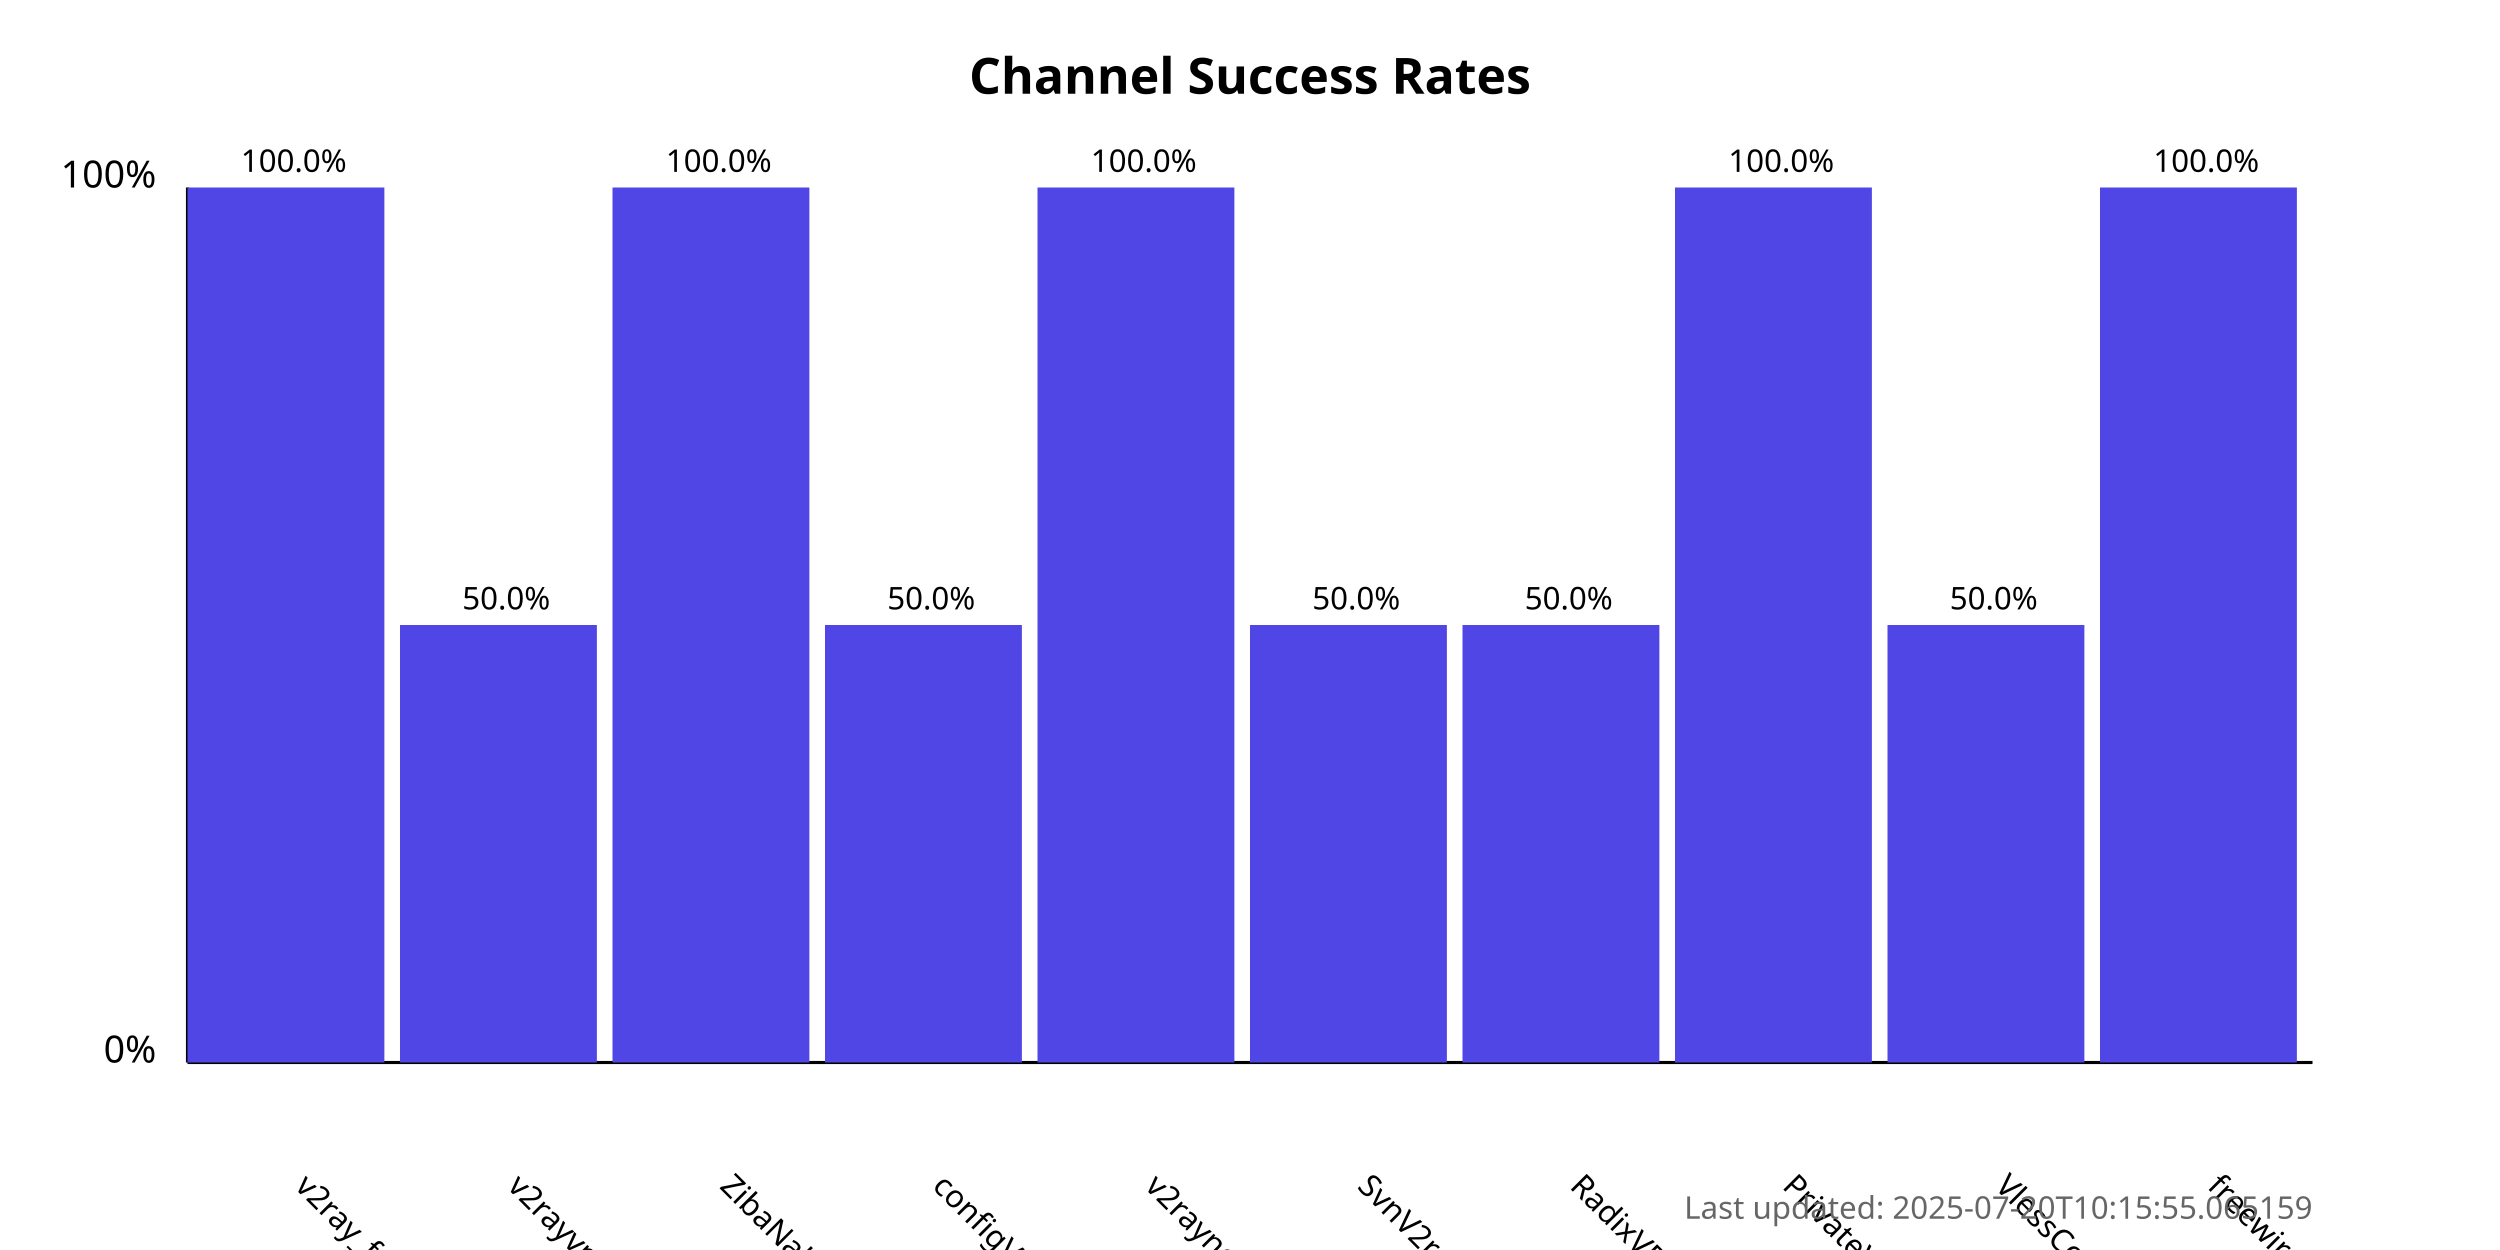
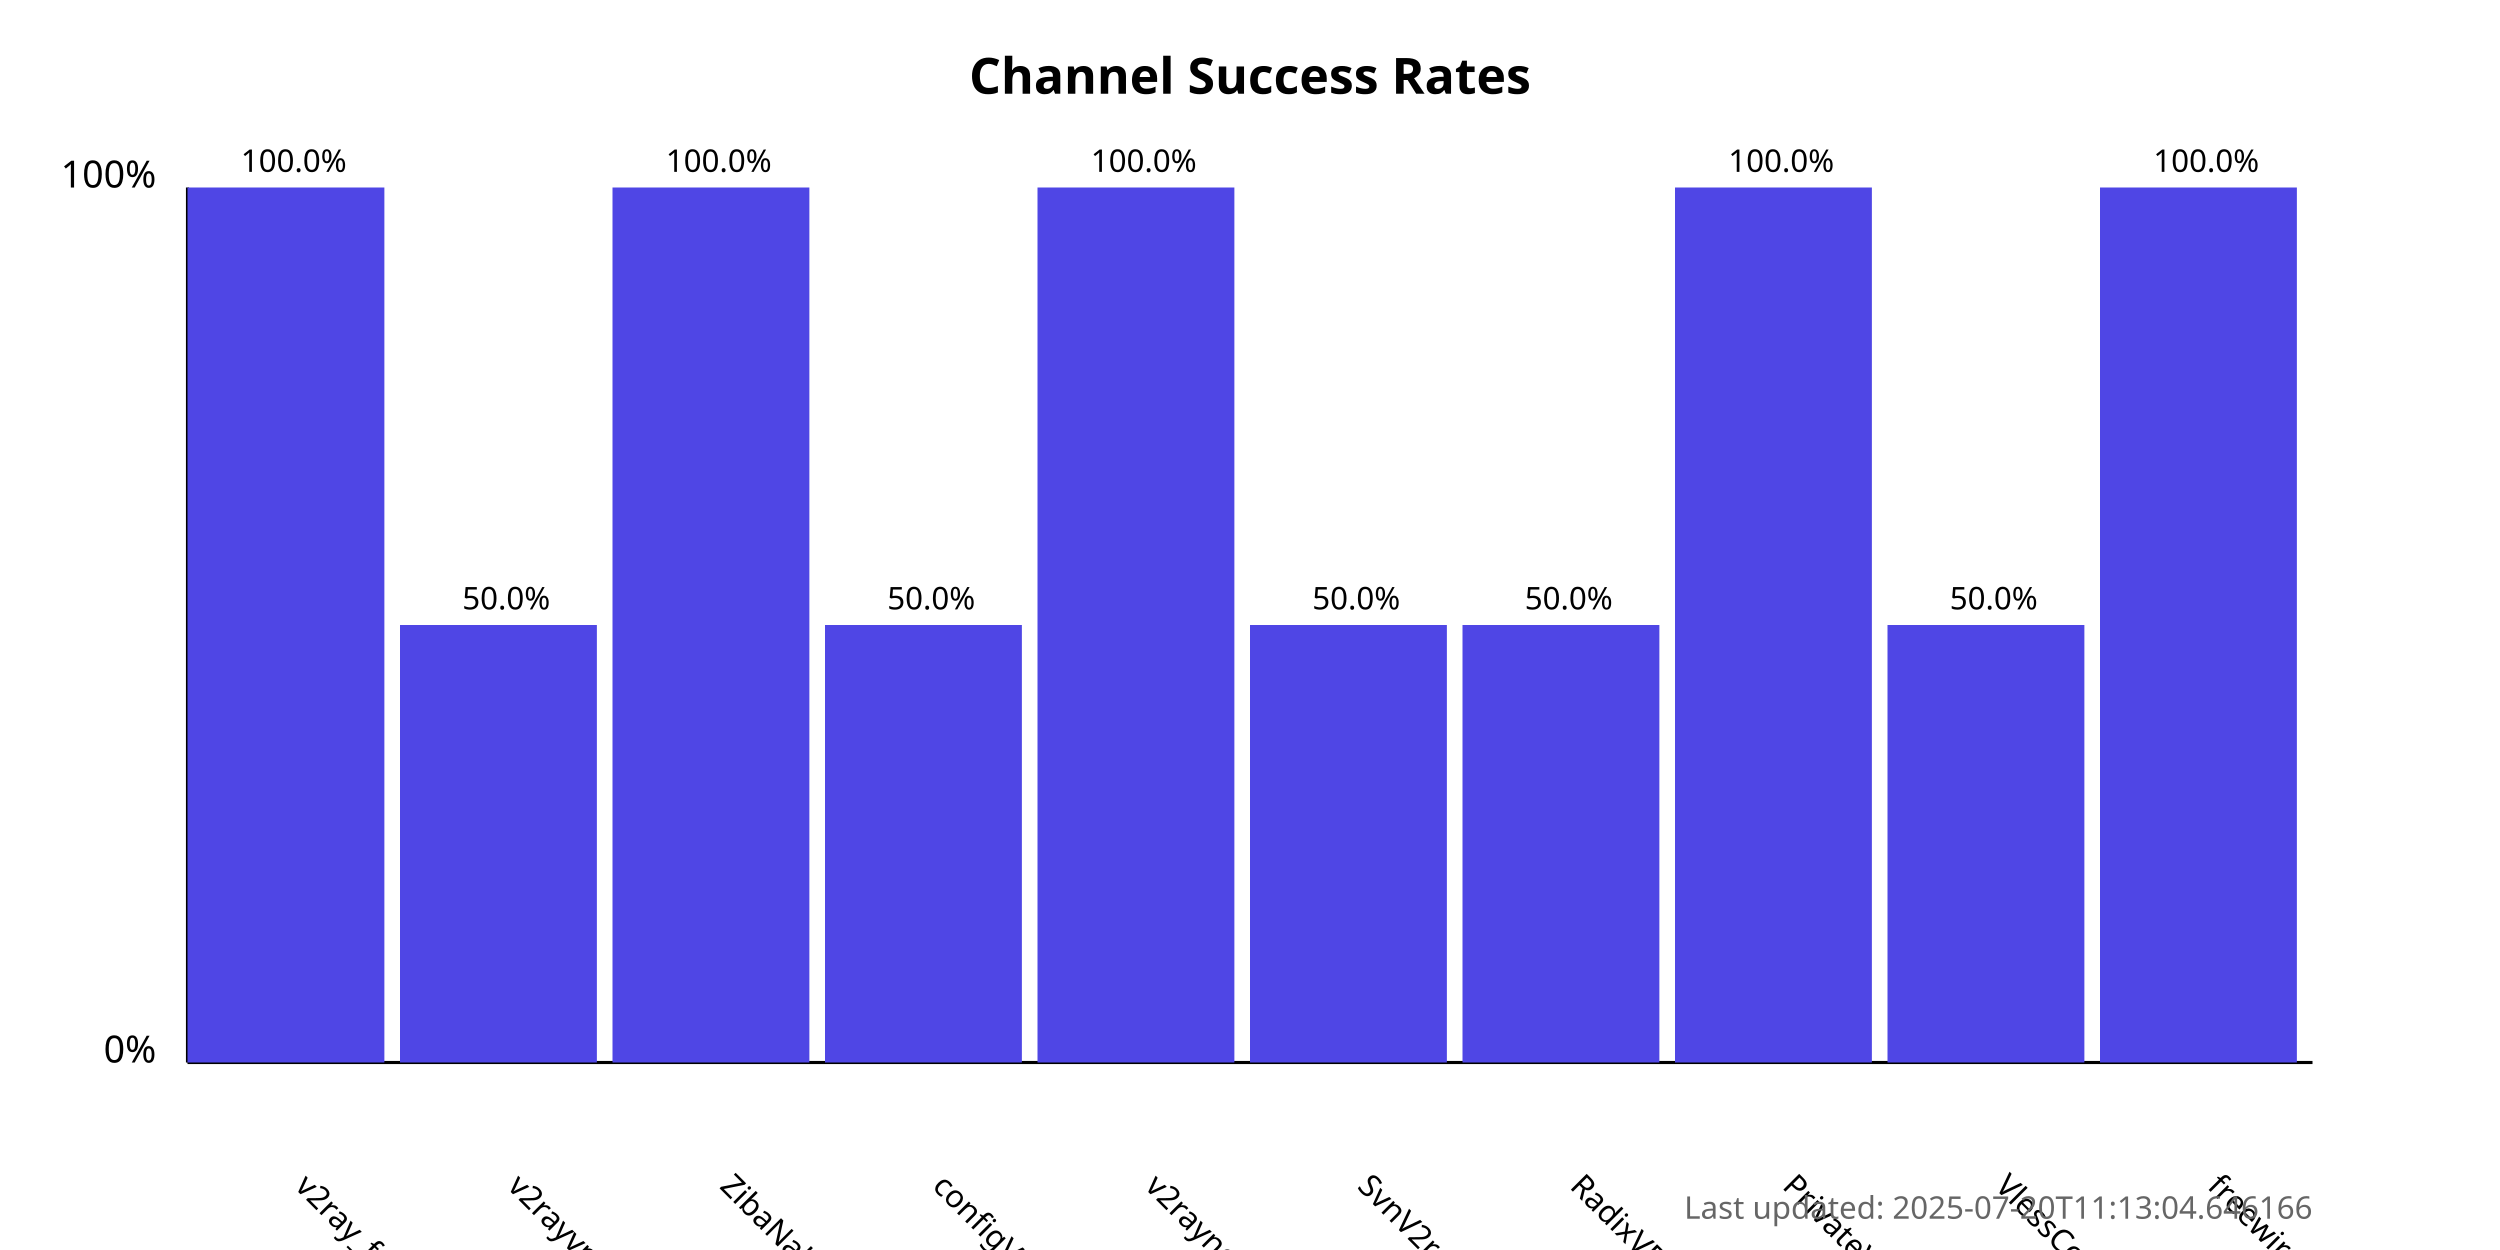
<svg xmlns="http://www.w3.org/2000/svg" width="800" height="400">
  <style>
            .chart-title { font: bold 16px sans-serif; }
            .axis-label { font: 12px sans-serif; }
            .tick-label { font: 10px sans-serif; }
            .bar { fill: #4f46e5; }
            .bar:hover { fill: #6366f1; }
            .timestamp { font: 10px sans-serif; fill: #666; }
        </style>
  <text x="400.0" y="30" text-anchor="middle" class="chart-title">
            Channel Success Rates
        </text>
  <line x1="60" y1="340" x2="60" y2="60" stroke="black" stroke-width="1" />
  <line x1="60" y1="340" x2="740" y2="340" stroke="black" stroke-width="1" />
  <text x="50" y="340" text-anchor="end" class="axis-label">0%</text>
  <text x="50" y="60" text-anchor="end" class="axis-label">100%</text>
  <g>
    <rect x="60" y="60.0" width="63.0" height="280.0" class="bar" />
    <text x="94.0" y="380" transform="rotate(45, 94.0, 380)" text-anchor="start" class="tick-label">
                v2ray_free_conf
            </text>
    <text x="94.0" y="55.0" text-anchor="middle" class="tick-label">
                100.0%
            </text>
  </g>
  <g>
    <rect x="128.0" y="200.0" width="63.0" height="140.0" class="bar" />
    <text x="162.0" y="380" transform="rotate(45, 162.0, 380)" text-anchor="start" class="tick-label">
                v2rayvpno
            </text>
    <text x="162.0" y="195.0" text-anchor="middle" class="tick-label">
                50.0%
            </text>
  </g>
  <g>
    <rect x="196.0" y="60.0" width="63.0" height="280.0" class="bar" />
    <text x="230.0" y="380" transform="rotate(45, 230.0, 380)" text-anchor="start" class="tick-label">
                ZibaNabz
            </text>
    <text x="230.0" y="55.0" text-anchor="middle" class="tick-label">
                100.0%
            </text>
  </g>
  <g>
    <rect x="264.0" y="200.0" width="63.0" height="140.0" class="bar" />
    <text x="298.0" y="380" transform="rotate(45, 298.0, 380)" text-anchor="start" class="tick-label">
                configV2rayForFree
            </text>
    <text x="298.0" y="195.0" text-anchor="middle" class="tick-label">
                50.0%
            </text>
  </g>
  <g>
    <rect x="332.0" y="60.0" width="63.0" height="280.0" class="bar" />
    <text x="366.0" y="380" transform="rotate(45, 366.0, 380)" text-anchor="start" class="tick-label">
                v2rayngvpn
            </text>
    <text x="366.0" y="55.0" text-anchor="middle" class="tick-label">
                100.0%
            </text>
  </g>
  <g>
    <rect x="400.0" y="200.0" width="63.0" height="140.0" class="bar" />
    <text x="434.0" y="380" transform="rotate(45, 434.0, 380)" text-anchor="start" class="tick-label">
                SvnV2ray
            </text>
    <text x="434.0" y="195.0" text-anchor="middle" class="tick-label">
                50.0%
            </text>
  </g>
  <g>
    <rect x="468.0" y="200.0" width="63.0" height="140.0" class="bar" />
    <text x="502.0" y="380" transform="rotate(45, 502.0, 380)" text-anchor="start" class="tick-label">
                RadixVPN
            </text>
    <text x="502.0" y="195.0" text-anchor="middle" class="tick-label">
                50.0%
            </text>
  </g>
  <g>
    <rect x="536.0" y="60.0" width="63.0" height="280.0" class="bar" />
    <text x="570.0" y="380" transform="rotate(45, 570.0, 380)" text-anchor="start" class="tick-label">
                PrivateVPNs
            </text>
    <text x="570.0" y="55.0" text-anchor="middle" class="tick-label">
                100.0%
            </text>
  </g>
  <g>
    <rect x="604.0" y="200.0" width="63.0" height="140.0" class="bar" />
    <text x="638.0" y="380" transform="rotate(45, 638.0, 380)" text-anchor="start" class="tick-label">
                VlessConfig
            </text>
    <text x="638.0" y="195.0" text-anchor="middle" class="tick-label">
                50.0%
            </text>
  </g>
  <g>
    <rect x="672.0" y="60.0" width="63.0" height="280.0" class="bar" />
    <text x="706.0" y="380" transform="rotate(45, 706.0, 380)" text-anchor="start" class="tick-label">
                freewireguard
            </text>
    <text x="706.0" y="55.0" text-anchor="middle" class="tick-label">
                100.0%
            </text>
  </g>
  <text x="740" y="390" text-anchor="end" class="timestamp">
-             Last updated: 2025-07-20T10:15:55.065159
+             Last updated: 2025-07-20T11:13:04.646166
        </text>
</svg>
